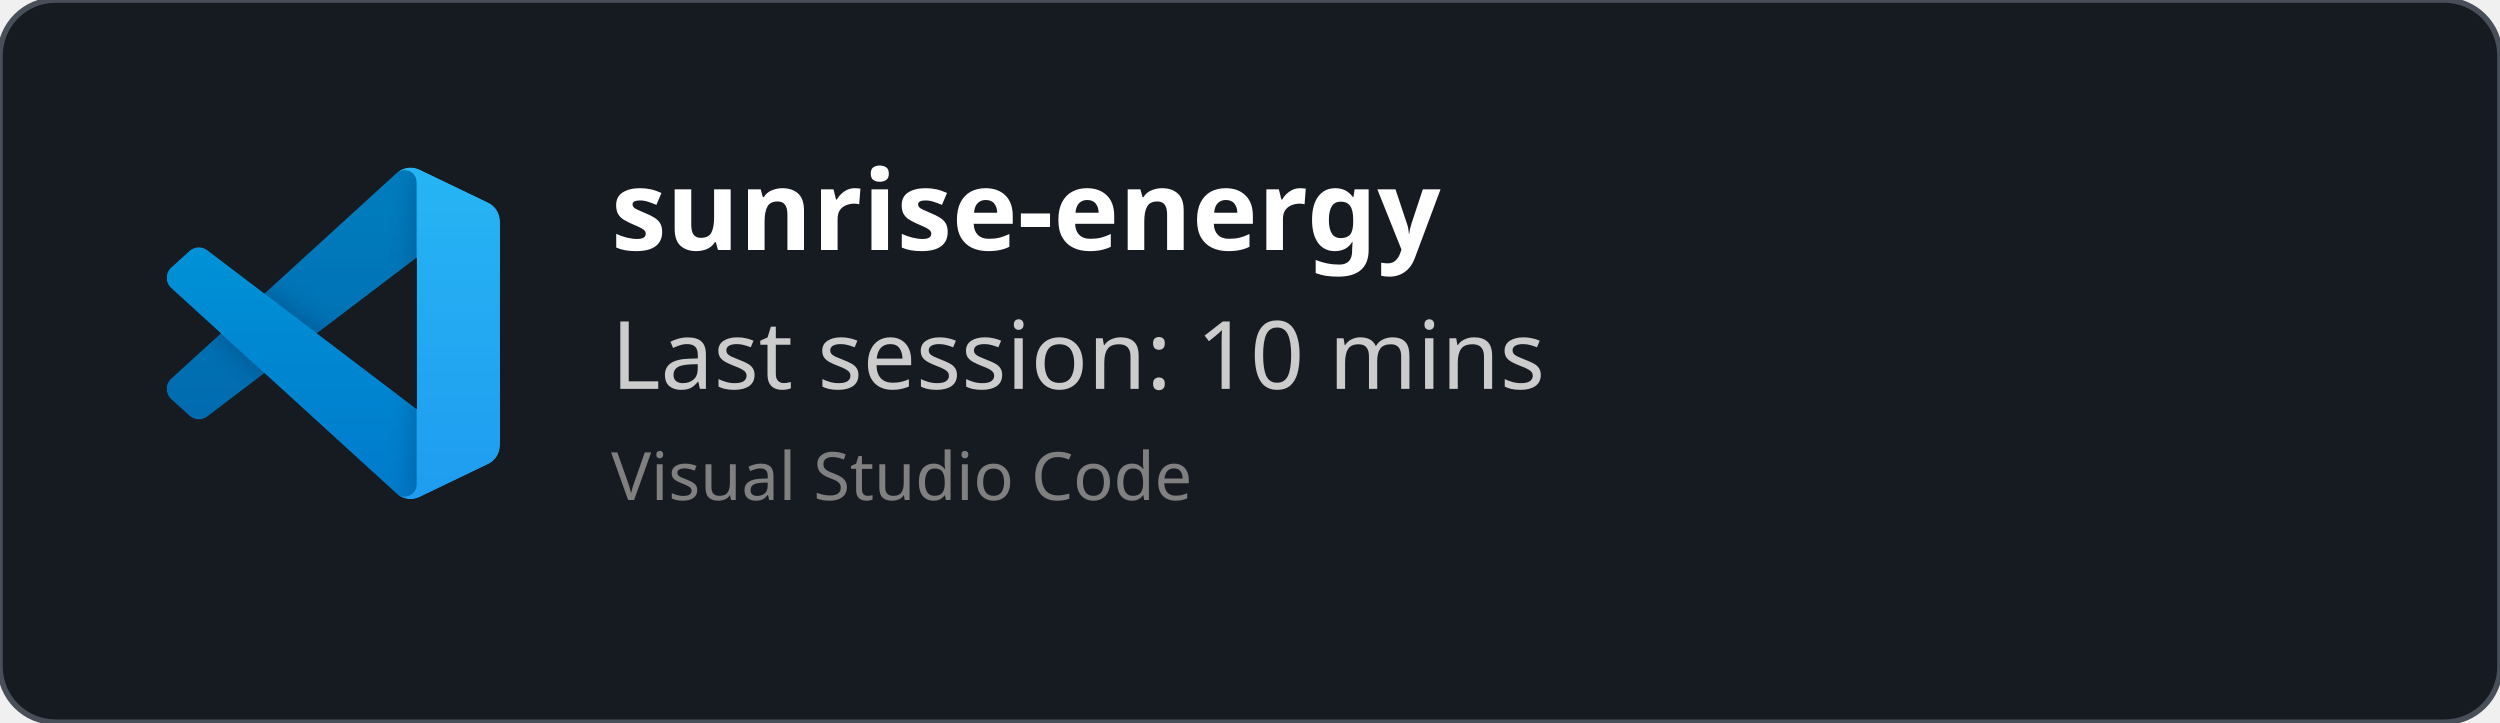
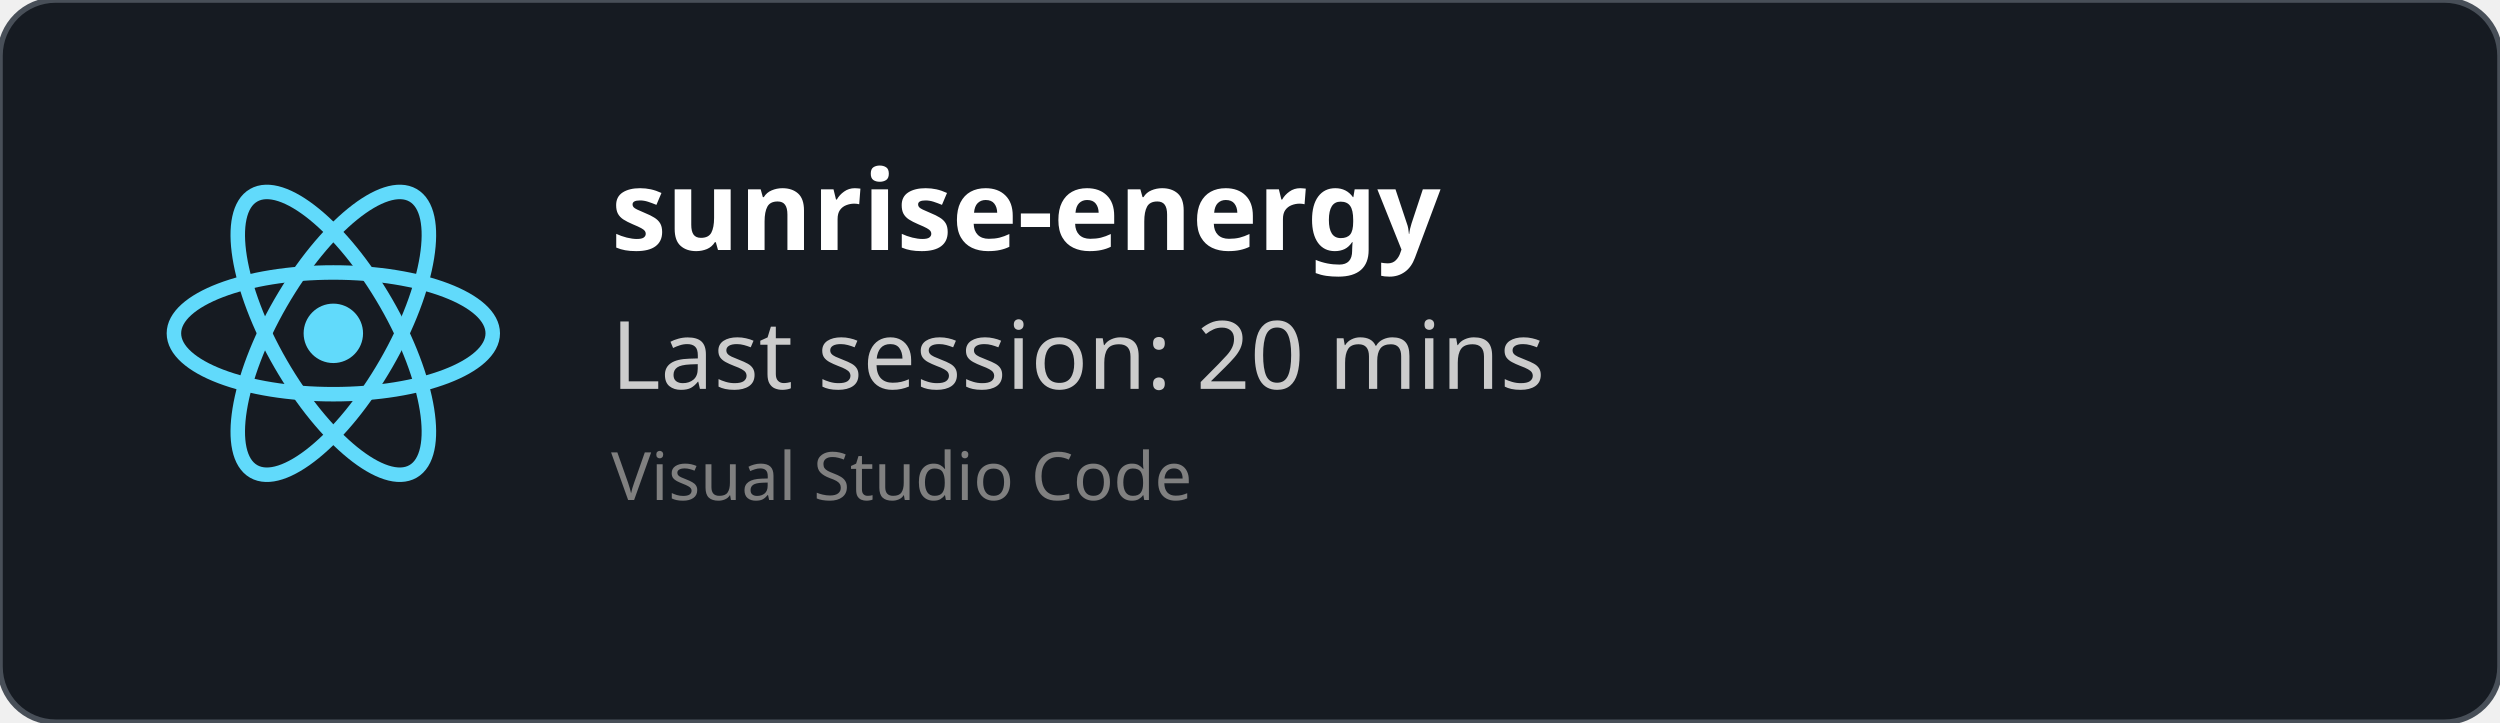
<svg xmlns="http://www.w3.org/2000/svg" width="450" height="130" viewBox="0 0 450 130" fill="none" role="img">
  <style>
    *{
        font-family: 'Segoe UI', Ubuntu, monospace
    }
    </style>
  <defs>
    <clipPath id="horizontalClip" x="20" y="20" width="500" height="200">
      <rect x="90" y="20" width="300" height="50" />
    </clipPath>
  </defs>
  <rect width="450" height="130" fill="rgba(22,27,34)" stroke="#484f58" stroke-width="1" fill-opacity="1" stroke-opacity="1" x="0" y="0" rx="10px" ry="10px">
    </rect>
-   <svg width="60" height="60" x="30" y="30" viewBox="0 0 100 100" fill="none" id="vscode">
-     <mask id="mask0" mask-type="alpha" maskUnits="userSpaceOnUse" x="0" y="0" width="100" height="100">
-       <path fill-rule="evenodd" clip-rule="evenodd" d="M70.912 99.317C72.487 99.931 74.283 99.891 75.873 99.126L96.461 89.22C98.624 88.179 100 85.989 100 83.587V16.413C100 14.011 98.624 11.822 96.461 10.781L75.873 0.874C73.786 -0.13 71.345 0.116 69.513 1.447C69.252 1.637 69.003 1.849 68.769 2.083L29.355 38.041L12.187 25.01C10.589 23.797 8.354 23.896 6.869 25.246L1.363 30.255C-0.453 31.906 -0.455 34.763 1.359 36.417L16.247 50L1.359 63.583C-0.455 65.237 -0.453 68.094 1.363 69.745L6.869 74.754C8.354 76.104 10.589 76.204 12.187 74.99L29.355 61.959L68.769 97.917C69.392 98.541 70.125 99.01 70.912 99.317ZM75.015 27.299L45.109 50L75.015 72.701V27.299Z" fill="white" />
-     </mask>
-     <g mask="url(#mask0)">
-       <path d="M96.461 10.796L75.857 0.876C73.472 -0.273 70.622 0.212 68.75 2.083L1.299 63.583C-0.516 65.237 -0.514 68.094 1.303 69.745L6.813 74.754C8.298 76.104 10.535 76.204 12.134 74.99L93.361 13.37C96.086 11.303 100 13.246 100 16.667V16.427C100 14.027 98.625 11.838 96.461 10.796Z" fill="#0065A9" />
-       <g filter="url(#filter0_d)">
-         <path d="M96.461 89.204L75.857 99.124C73.472 100.273 70.622 99.788 68.75 97.917L1.299 36.417C-0.516 34.763 -0.514 31.906 1.303 30.255L6.813 25.246C8.298 23.896 10.535 23.796 12.134 25.009L93.361 86.63C96.086 88.697 100 86.754 100 83.333V83.573C100 85.974 98.625 88.162 96.461 89.204Z" fill="#007ACC" />
-       </g>
-       <g filter="url(#filter1_d)">
-         <path d="M75.858 99.126C73.472 100.274 70.622 99.788 68.75 97.917C71.056 100.223 75 98.59 75 95.328V4.672C75 1.41 71.056 -0.223 68.75 2.083C70.622 0.211 73.472 -0.274 75.858 0.874L96.459 10.781C98.623 11.822 100 14.011 100 16.413V83.587C100 85.989 98.623 88.179 96.459 89.22L75.858 99.126Z" fill="#1F9CF0" />
-       </g>
-       <g style="mix-blend-mode:overlay" opacity="0.25">
-         <path fill-rule="evenodd" clip-rule="evenodd" d="M70.851 99.317C72.426 99.931 74.222 99.891 75.812 99.126L96.4 89.22C98.563 88.179 99.939 85.989 99.939 83.587V16.413C99.939 14.011 98.564 11.822 96.4 10.781L75.812 0.874C73.725 -0.13 71.284 0.116 69.453 1.447C69.191 1.637 68.942 1.849 68.708 2.083L29.294 38.041L12.126 25.01C10.528 23.796 8.293 23.896 6.809 25.246L1.302 30.255C-0.513 31.906 -0.515 34.763 1.298 36.417L16.186 50L1.298 63.583C-0.515 65.237 -0.513 68.094 1.302 69.745L6.809 74.754C8.293 76.104 10.528 76.204 12.126 74.99L29.294 61.959L68.708 97.917C69.332 98.54 70.064 99.01 70.851 99.317ZM74.954 27.299L45.048 50L74.954 72.701V27.299Z" fill="url(#paint0_linear)" />
-       </g>
+   <svg height="60" width="60" x="30" y="30" viewBox="-11.5 -10.232 23 20.463">
+     <circle cx="0" cy="0" r="2.05" fill="#61dafb" />
+     <g stroke="#61dafb" stroke-width="1" fill="none">
+       <ellipse rx="11" ry="4.2" />
+       <ellipse rx="11" ry="4.2" transform="rotate(60)" />
+       <ellipse rx="11" ry="4.2" transform="rotate(120)" />
    </g>
-     <defs>
-       <filter id="filter0_d" x="-8.394" y="15.829" width="116.727" height="92.246" filterUnits="userSpaceOnUse" color-interpolation-filters="sRGB">
-         <feFlood flood-opacity="0" result="BackgroundImageFix" />
-         <feColorMatrix in="SourceAlpha" type="matrix" values="0 0 0 0 0 0 0 0 0 0 0 0 0 0 0 0 0 0 127 0" />
-         <feOffset />
-         <feGaussianBlur stdDeviation="4.167" />
-         <feColorMatrix type="matrix" values="0 0 0 0 0 0 0 0 0 0 0 0 0 0 0 0 0 0 0.25 0" />
-         <feBlend mode="overlay" in2="BackgroundImageFix" result="effect1_dropShadow" />
-         <feBlend mode="normal" in="SourceGraphic" in2="effect1_dropShadow" result="shape" />
-       </filter>
-       <filter id="filter1_d" x="60.417" y="-8.076" width="47.917" height="116.151" filterUnits="userSpaceOnUse" color-interpolation-filters="sRGB">
-         <feFlood flood-opacity="0" result="BackgroundImageFix" />
-         <feColorMatrix in="SourceAlpha" type="matrix" values="0 0 0 0 0 0 0 0 0 0 0 0 0 0 0 0 0 0 127 0" />
-         <feOffset />
-         <feGaussianBlur stdDeviation="4.167" />
-         <feColorMatrix type="matrix" values="0 0 0 0 0 0 0 0 0 0 0 0 0 0 0 0 0 0 0.25 0" />
-         <feBlend mode="overlay" in2="BackgroundImageFix" result="effect1_dropShadow" />
-         <feBlend mode="normal" in="SourceGraphic" in2="effect1_dropShadow" result="shape" />
-       </filter>
-       <linearGradient id="paint0_linear" x1="49.939" y1="0.258" x2="49.939" y2="99.742" gradientUnits="userSpaceOnUse">
-         <stop stop-color="white" />
-         <stop offset="1" stop-color="white" stop-opacity="0" />
-       </linearGradient>
-     </defs>
  </svg>
  <text x="110" y="45" font-size="20" clip-path="url(#horizontalClip)" font-weight="bold" font-family="Ubuntu" fill="white">
    sunrise-energy
    </text>
  <text x="110" y="70" font-size="17px" font-family="Ubuntu" fill="#ccc">
-     Last session: 10 mins
+     Last session: 20 mins
    </text>
  <text x="110" y="90" font-size="12px" font-family="Ubuntu" fill="grey">
    Visual Studio Code
    </text>
</svg>
